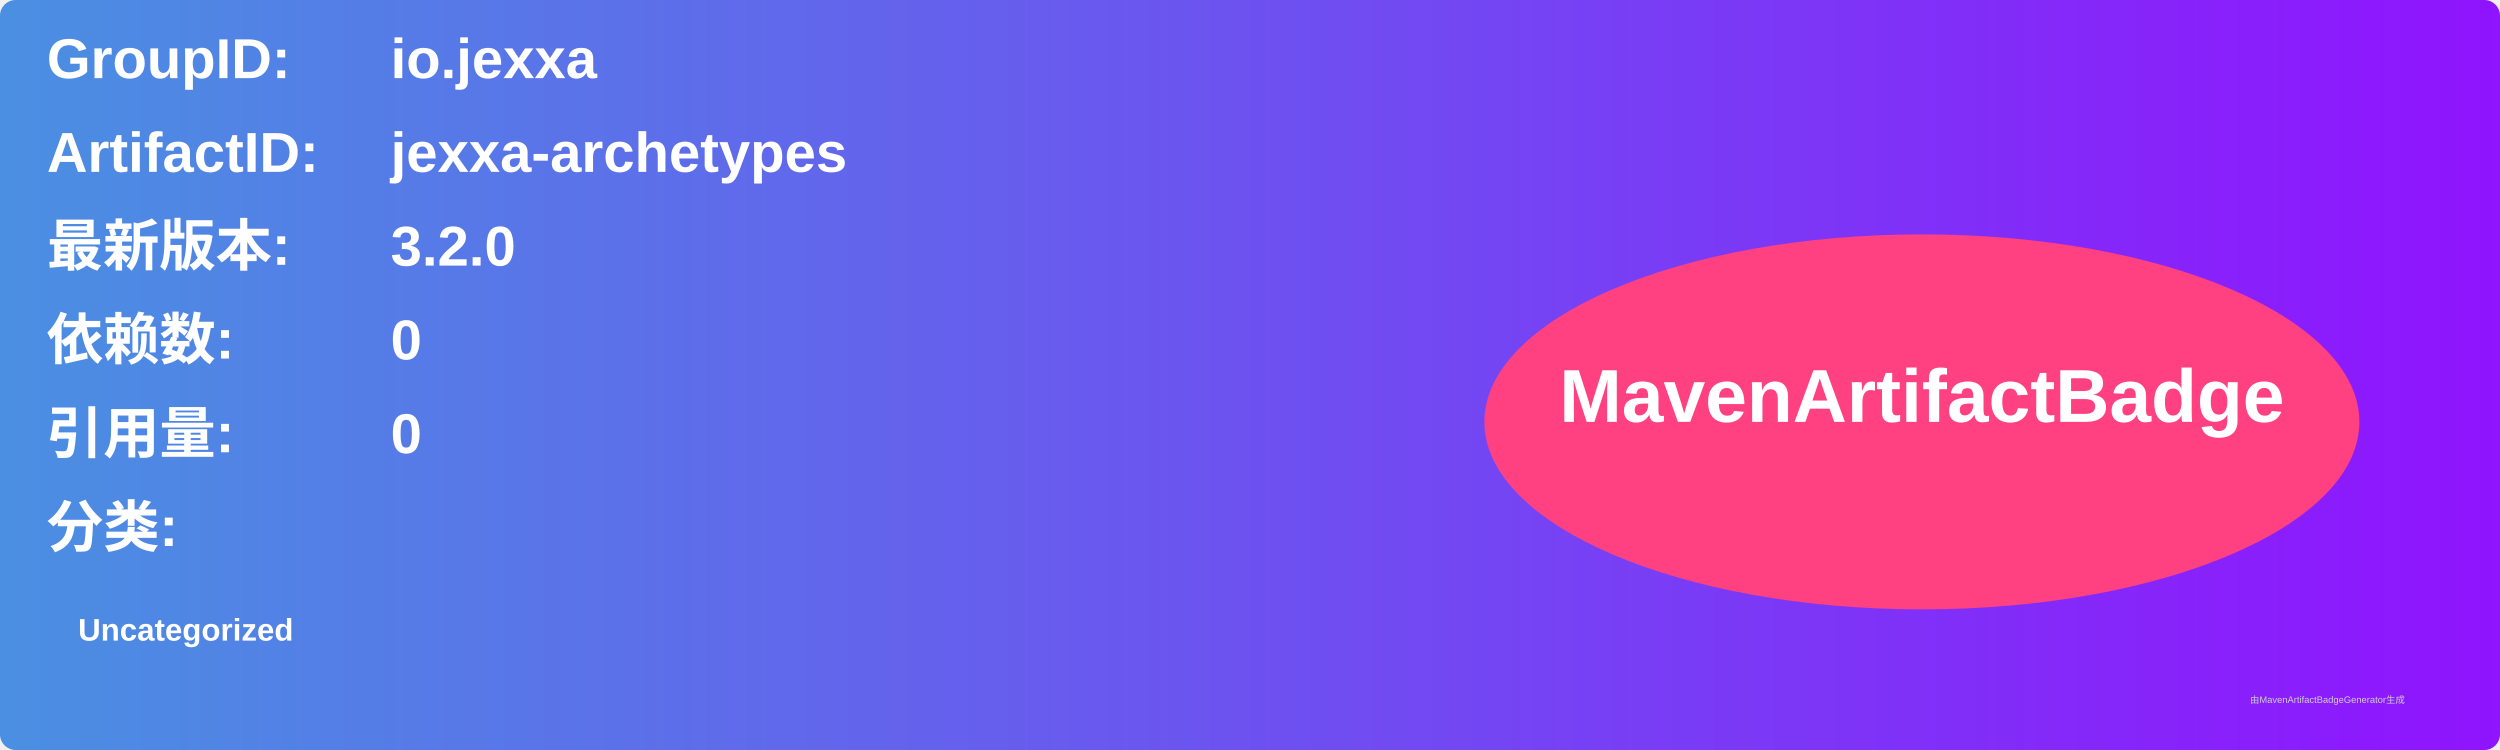
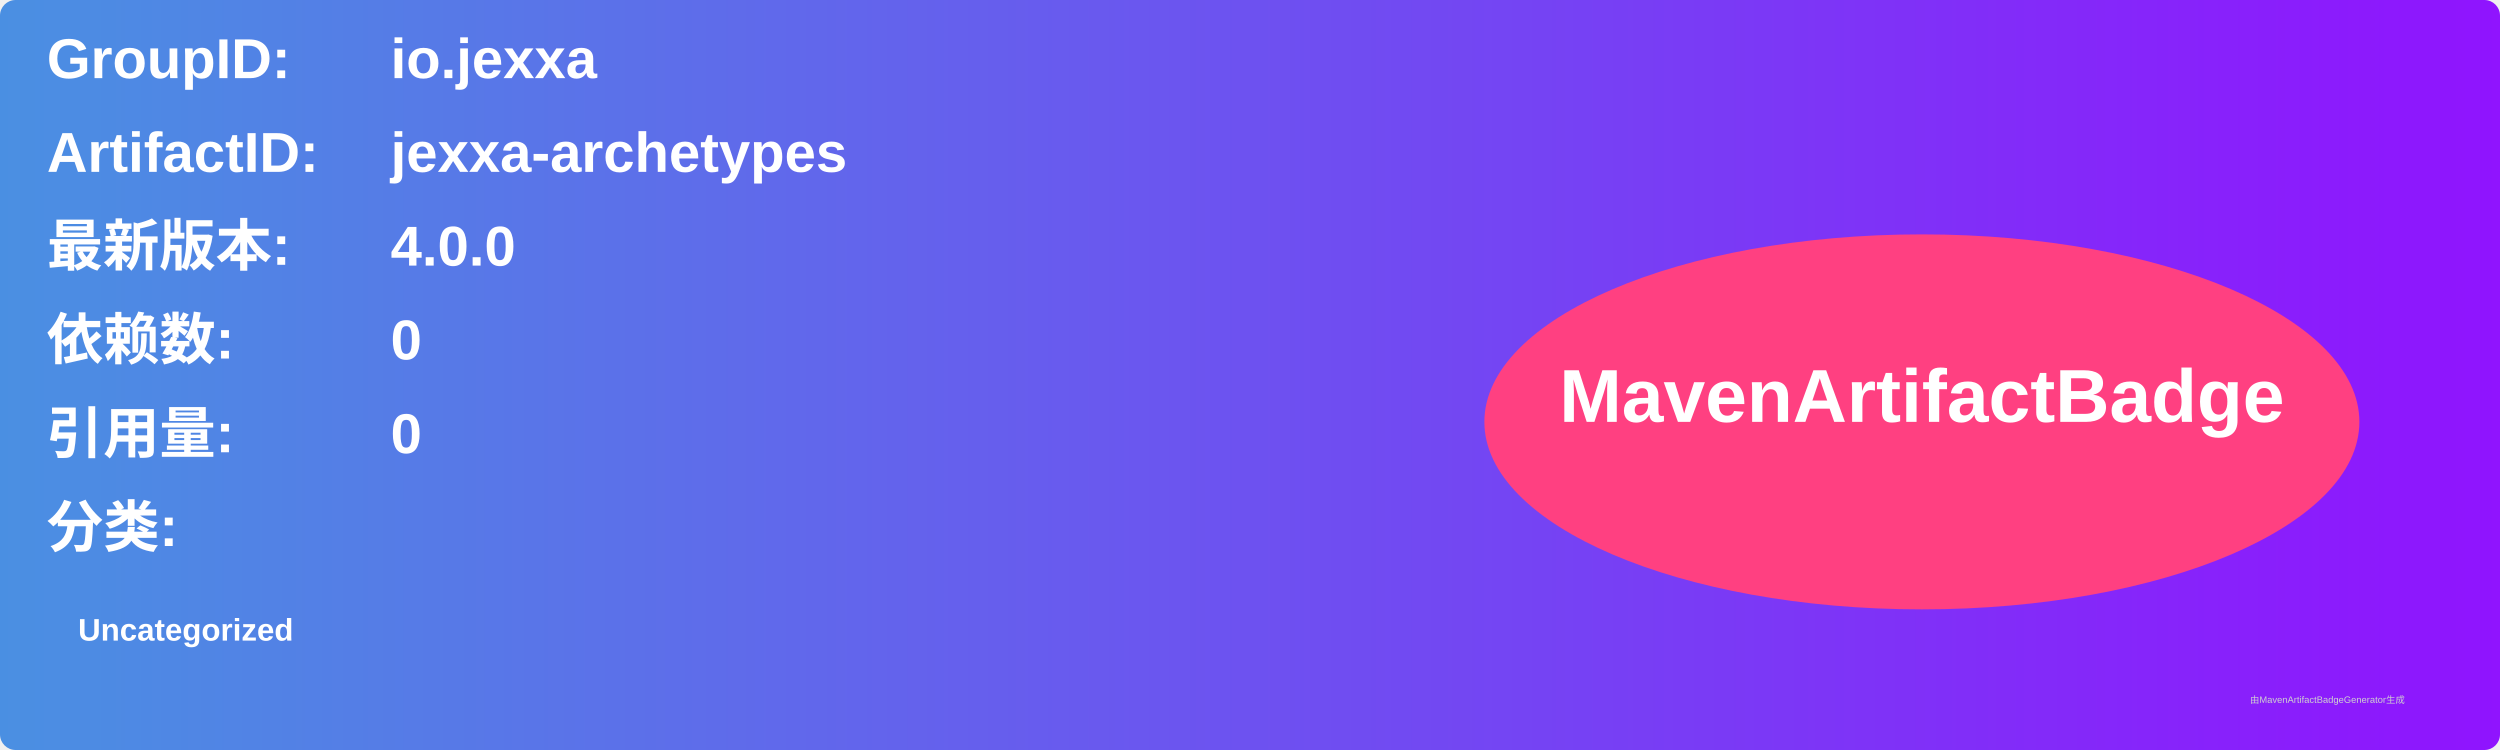
<svg xmlns="http://www.w3.org/2000/svg" width="800" height="240" viewBox="0 0 800 240">
  <linearGradient id="grad" x1="0%" y1="0%" x2="100%" y2="0%">
    <stop offset="0%" stop-color="#4a90e2" />
    <stop offset="100%" stop-color="#9013fe" />
  </linearGradient>
  <rect width="100%" height="100%" rx="5" ry="5" fill="url(#grad)" />
  <g transform="translate(15, 15)">
    <text x="0" y="10" font-family="Arial" font-size="18" fill="white" font-weight="bold" width="260">GroupID:</text>
    <text x="110" y="10" font-family="Arial" font-size="18" fill="white" font-weight="bold" width="460">io.jexxa</text>
    <text x="0" y="40" font-family="Arial" font-size="18" fill="white" font-weight="bold" width="260">ArtifactID:</text>
    <text x="110" y="40" font-family="Arial" font-size="18" fill="white" font-weight="bold" width="460">jexxa-archetypes</text>
    <text x="0" y="70" font-family="Arial" font-size="18" fill="white" font-weight="bold">最新版本:</text>
    <text x="110" y="70" font-family="Arial" font-size="18" fill="white" font-weight="bold">
-       <tspan font-weight="bold">3.2.0</tspan>
+       <tspan font-weight="bold">4.0.0</tspan>
    </text>
    <text x="0" y="100" font-family="Arial" font-size="18" fill="white" font-weight="bold">依赖数: </text>
    <text x="110" y="100" font-family="Arial" font-size="18" fill="white">
      <tspan font-weight="bold">0</tspan>
    </text>
    <text x="0" y="130" font-family="Arial" font-size="18" fill="white" font-weight="bold">引用量: </text>
    <text x="110" y="130" font-family="Arial" font-size="18" fill="white">
      <tspan font-weight="bold">0</tspan>
    </text>
    <text x="0" y="160" font-family="Arial" font-size="18" fill="white" font-weight="bold">分类:</text>
    <text x="10" y="190" font-family="Arial" font-size="10" fill="white">
      <tspan font-weight="bold">Uncategorized</tspan>
    </text>
    <ellipse cx="600" cy="120" rx="140" ry="60" fill="#ff4081" />
    <text x="600" y="120" text-anchor="middle" font-family="Arial" font-size="24" fill="white" font-weight="bold">MavenArtifactBadge</text>
  </g>
  <text x="720" y="225" font-family="Arial" font-size="3" fill="#d0d0d0">由MavenArtifactBadgeGenerator生成</text>
</svg>
